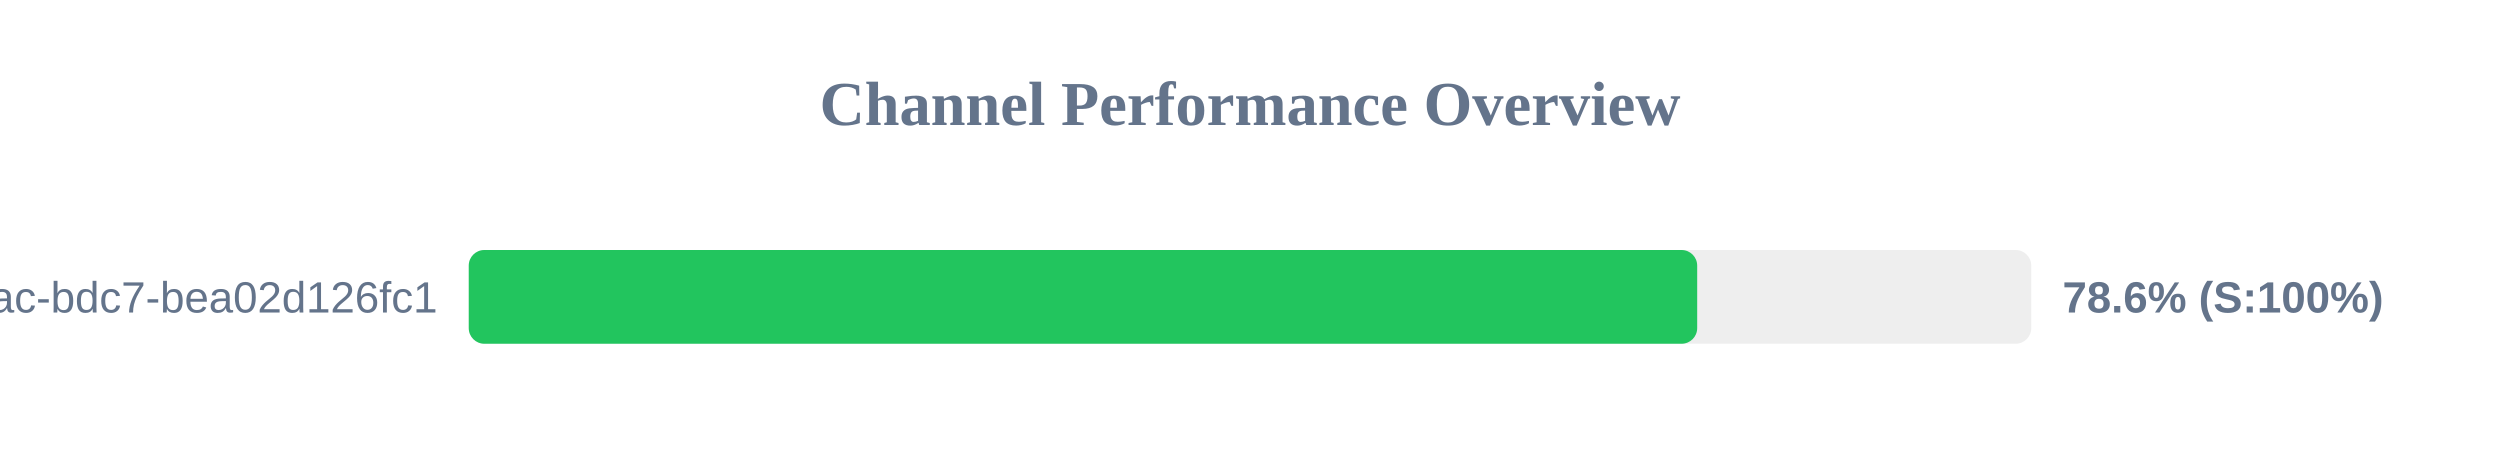
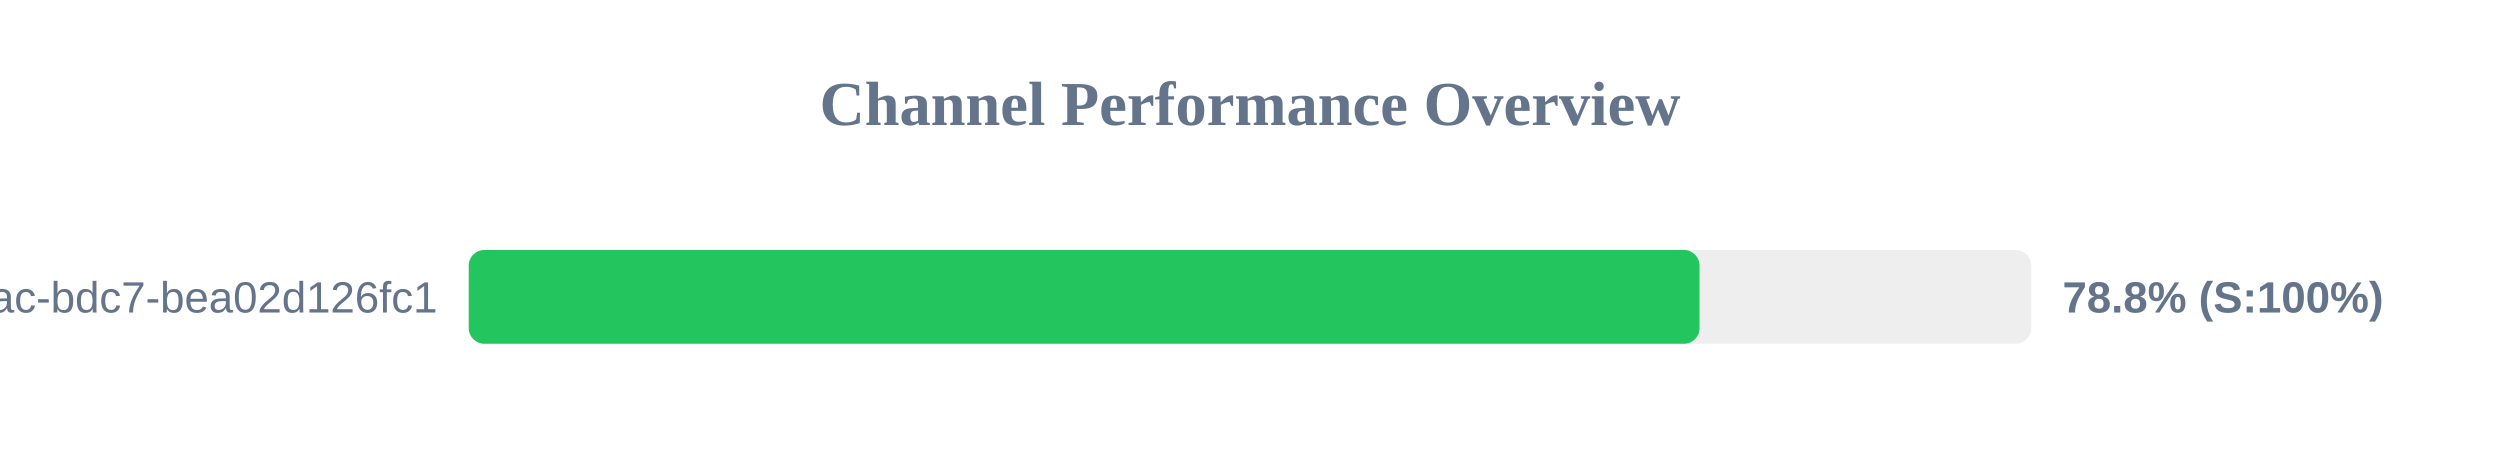
<svg xmlns="http://www.w3.org/2000/svg" width="800" height="150" version="1.1">
  <style>
        .row { font: 14px Arial; fill: #64748b; }
        .score { font: bold 14px Arial; fill: #64748b; }
    </style>
  <text x="400" y="40" text-anchor="middle" font-size="20px" font-weight="bold" fill="#64748b">Channel Performance Overview</text>
  <rect x="150" y="80" width="500" height="30" fill="#eee" rx="5" />
-   <rect x="150" y="80" width="393.1" height="30" fill="#22c55e" rx="5" />
+   <rect x="150" y="80" width="393.85" height="30" fill="#22c55e" rx="5" />
  <text x="140" y="100" text-anchor="end" class="row">?uuid=e31ad3e6-e341-42ac-bdc7-bea02d126fc1</text>
-   <text x="660" y="100" text-anchor="start" class="score">78.6% (S:100%)</text>
+   <text x="660" y="100" text-anchor="start" class="score">78.8% (S:100%)</text>
</svg>
